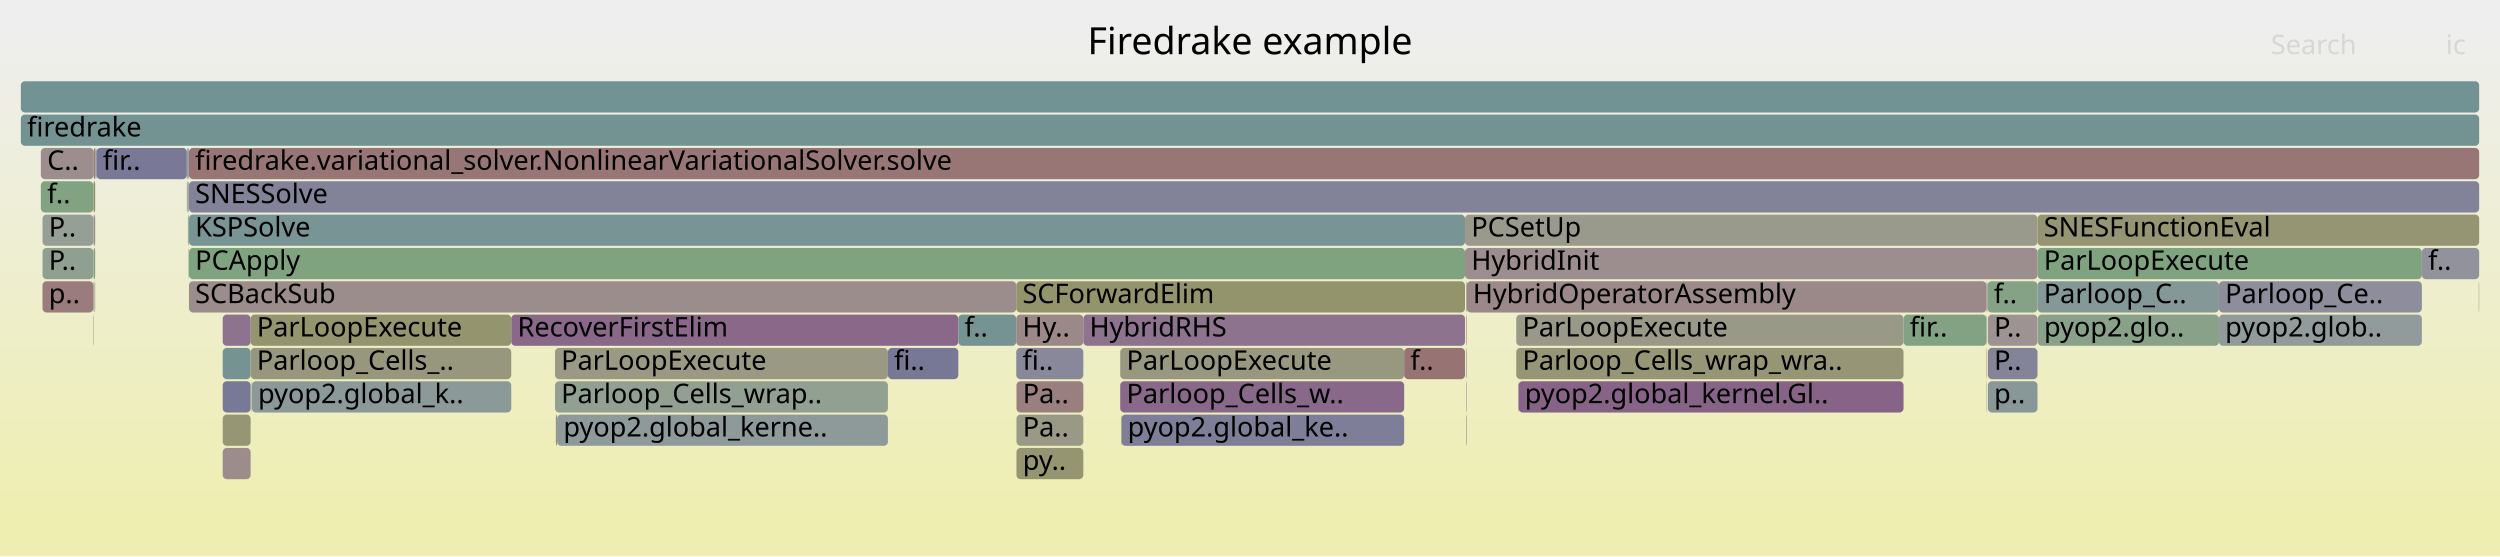
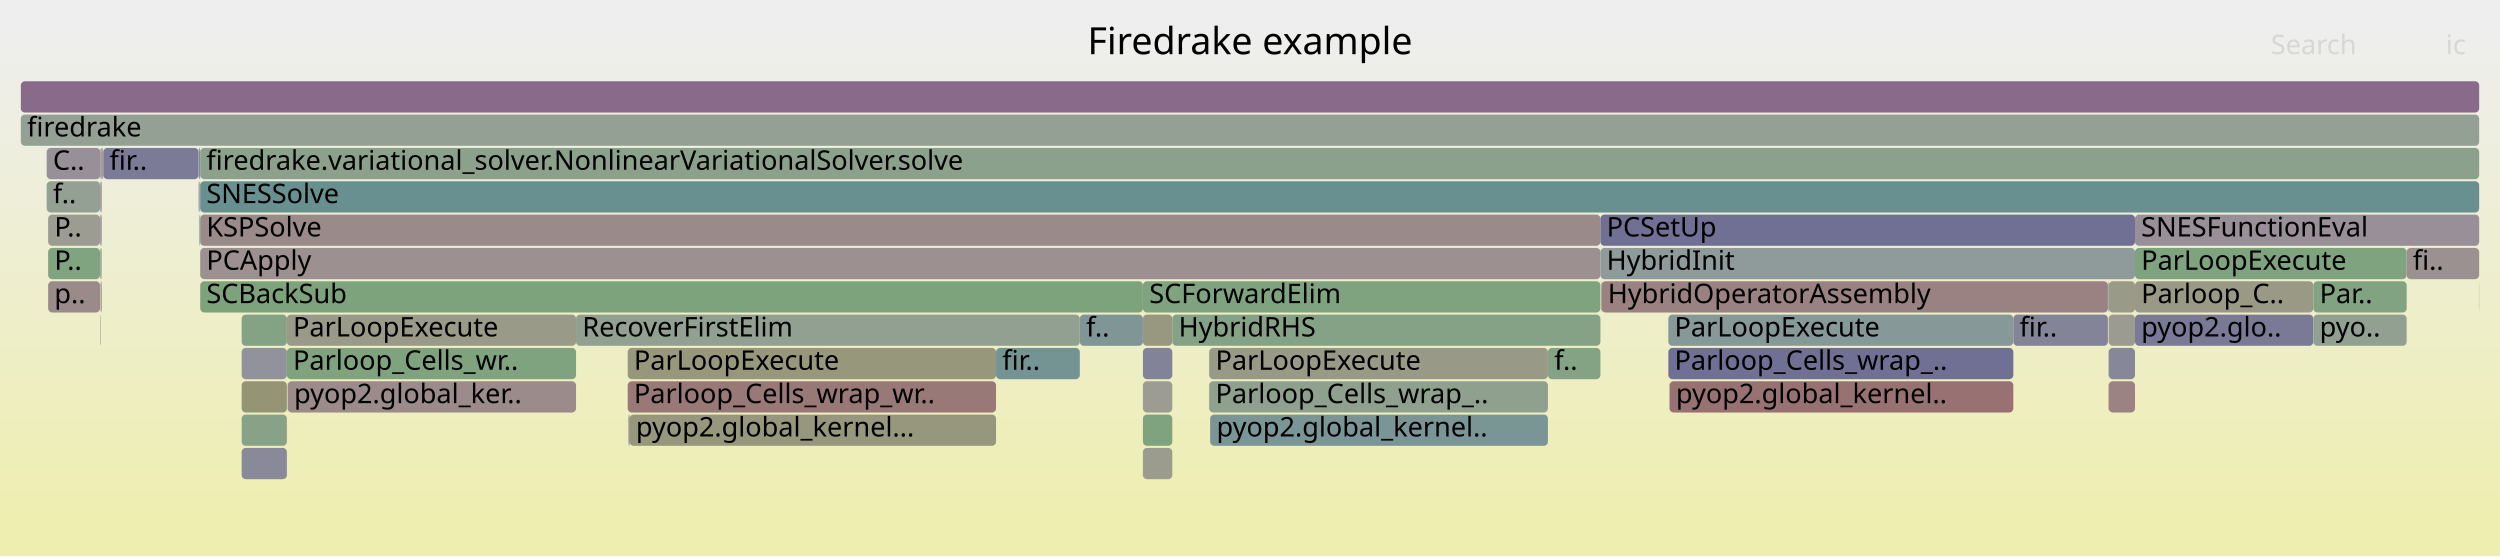
<svg xmlns="http://www.w3.org/2000/svg" version="1.1" width="1200" height="267" viewBox="0 0 1200 267">
  <defs>
    <linearGradient id="background" y1="0" y2="1" x1="0" x2="0">
      <stop stop-color="#eeeeee" offset="5%" />
      <stop stop-color="#eeeeb0" offset="95%" />
    </linearGradient>
  </defs>
  <style type="text/css">
	text { font-family:Verdana; font-size:13px; fill:rgb(0,0,0); }
	#search, #ignorecase { opacity:0.1; cursor:pointer; }
	#search:hover, #search.show, #ignorecase:hover, #ignorecase.show { opacity:1; }
	#subtitle { text-anchor:middle; font-color:rgb(160,160,160); }
	#title { text-anchor:middle; font-size:18px}
	#unzoom { cursor:pointer; }
	#frames &gt; *:hover { stroke:black; stroke-width:0.5; cursor:pointer; }
	.hide { display:none; }
	.parent { opacity:0.5; }
</style>
  <rect x="0.0" y="0" width="1200.0" height="267.0" fill="url(#background)" />
  <text id="title" x="600.00" y="26">Firedrake example</text>
  <text id="details" x="10.00" y="249"> </text>
  <text id="unzoom" x="10.00" y="26" class="hide">Reset Zoom</text>
  <text id="search" x="1090.00" y="26">Search</text>
  <text id="ignorecase" x="1174.00" y="26">ic</text>
  <text id="matched" x="1090.00" y="249"> </text>
  <g id="frames">
    <g>
-       <rect x="728.7" y="183" width="0.2" height="15.0" fill="rgb(145.981,159.957,145.981)" rx="2" ry="2" />
-       <text x="731.66" y="193.5" />
-     </g>
-     <g>
-       <rect x="487.9" y="183" width="32.1" height="15.0" fill="rgb(153.981,127.185,127.185)" rx="2" ry="2" />
-       <text x="490.91" y="193.5">Pa..</text>
-     </g>
-     <g>
-       <rect x="90.5" y="87" width="0.2" height="15.0" fill="rgb(153.725,125.227,125.227)" rx="2" ry="2" />
-       <text x="93.51" y="97.5" />
-     </g>
-     <g>
-       <rect x="90.7" y="87" width="1099.3" height="15.0" fill="rgb(129.586,129.586,152.5)" rx="2" ry="2" />
-       <text x="93.67" y="97.5">SNESSolve</text>
-     </g>
-     <g>
-       <rect x="20.4" y="119" width="24.4" height="15.0" fill="rgb(144.477,160.201,144.477)" rx="2" ry="2" />
-       <text x="23.40" y="129.5">P..</text>
-     </g>
-     <g>
-       <rect x="537.7" y="167" width="136.3" height="15.0" fill="rgb(151.957,151.957,128.715)" rx="2" ry="2" />
-       <text x="540.72" y="177.5">ParLoopExecute</text>
-     </g>
-     <g>
-       <rect x="89.9" y="87" width="0.3" height="15.0" fill="rgb(156.223,144.378,144.378)" rx="2" ry="2" />
-       <text x="92.89" y="97.5" />
-     </g>
-     <g>
-       <rect x="537.7" y="183" width="136.3" height="15.0" fill="rgb(137.495,105.456,137.495)" rx="2" ry="2" />
-       <text x="540.72" y="193.5">Parloop_Cells_w..</text>
-     </g>
-     <g>
-       <rect x="266.4" y="167" width="159.8" height="15.0" fill="rgb(152.571,152.571,131.69)" rx="2" ry="2" />
-       <text x="269.36" y="177.5">ParLoopExecute</text>
-     </g>
-     <g>
-       <rect x="89.7" y="87" width="0.2" height="15.0" fill="rgb(118.149,147.668,147.668)" rx="2" ry="2" />
-       <text x="92.71" y="97.5" />
-     </g>
-     <g>
-       <rect x="703.8" y="199" width="0.2" height="15.0" fill="rgb(133.969,96.421,133.969)" rx="2" ry="2" />
-       <text x="706.83" y="209.5" />
-     </g>
-     <g>
-       <rect x="44.8" y="135" width="0.2" height="15.0" fill="rgb(118.97,118.97,150.446)" rx="2" ry="2" />
-       <text x="47.84" y="145.5" />
-     </g>
-     <g>
-       <rect x="44.8" y="103" width="0.2" height="15.0" fill="rgb(130.826,150.955,150.955)" rx="2" ry="2" />
-       <text x="47.84" y="113.5" />
-     </g>
-     <g>
-       <rect x="954.2" y="151" width="23.8" height="15.0" fill="rgb(156.589,147.18,147.18)" rx="2" ry="2" />
-       <text x="957.16" y="161.5">P..</text>
-     </g>
-     <g>
-       <rect x="90.2" y="87" width="0.3" height="15.0" fill="rgb(143.329,154.197,154.197)" rx="2" ry="2" />
-       <text x="93.22" y="97.5" />
-     </g>
-     <g>
-       <rect x="245.4" y="151" width="214.6" height="15.0" fill="rgb(137.065,104.353,137.065)" rx="2" ry="2" />
-       <text x="248.40" y="161.5">RecoverFirstElim</text>
-     </g>
-     <g>
-       <rect x="703.8" y="183" width="0.2" height="15.0" fill="rgb(116.754,116.754,150.017)" rx="2" ry="2" />
-       <text x="706.83" y="193.5" />
-     </g>
-     <g>
-       <rect x="44.8" y="87" width="0.2" height="15.0" fill="rgb(152.481,115.69,115.69)" rx="2" ry="2" />
-       <text x="47.84" y="97.5" />
-     </g>
-     <g>
-       <rect x="106.9" y="199" width="13.4" height="15.0" fill="rgb(149.578,149.578,117.186)" rx="2" ry="2" />
-       <text x="109.93" y="209.5" />
-     </g>
-     <g>
-       <rect x="953.8" y="135" width="0.2" height="15.0" fill="rgb(155.718,140.502,140.502)" rx="2" ry="2" />
-       <text x="956.76" y="145.5" />
-     </g>
-     <g>
-       <rect x="520.0" y="151" width="183.2" height="15.0" fill="rgb(141.349,115.332,141.349)" rx="2" ry="2" />
-       <text x="522.98" y="161.5">HybridRHS</text>
-     </g>
-     <g>
-       <rect x="46.0" y="71" width="0.3" height="15.0" fill="rgb(126.385,126.385,151.881)" rx="2" ry="2" />
-       <text x="48.97" y="81.5" />
-     </g>
-     <g>
-       <rect x="90.7" y="135" width="397.1" height="15.0" fill="rgb(155.804,141.168,141.168)" rx="2" ry="2" />
-       <text x="93.67" y="145.5">SCBackSub</text>
-     </g>
-     <g>
-       <rect x="106.9" y="183" width="13.4" height="15.0" fill="rgb(120.462,120.462,150.735)" rx="2" ry="2" />
-       <text x="109.93" y="193.5" />
-     </g>
-     <g>
-       <rect x="703.2" y="103" width="274.8" height="15.0" fill="rgb(154.285,154.285,139.996)" rx="2" ry="2" />
-       <text x="706.23" y="113.5">PCSetUp</text>
-     </g>
-     <g>
-       <rect x="90.5" y="119" width="0.2" height="15.0" fill="rgb(127.821,162.913,127.821)" rx="2" ry="2" />
-       <text x="93.51" y="129.5" />
-     </g>
-     <g>
-       <rect x="45.3" y="135" width="0.2" height="15.0" fill="rgb(148.318,148.318,111.081)" rx="2" ry="2" />
-       <text x="48.34" y="145.5" />
-     </g>
-     <g>
-       <rect x="90.5" y="71" width="0.2" height="15.0" fill="rgb(125.446,125.446,151.699)" rx="2" ry="2" />
-       <text x="93.51" y="81.5" />
-     </g>
-     <g>
-       <rect x="90.7" y="71" width="1099.3" height="15.0" fill="rgb(152.742,117.686,117.686)" rx="2" ry="2" />
-       <text x="93.67" y="81.5">firedrake.variational_solver.NonlinearVariationalSolver.solve</text>
-     </g>
-     <g>
-       <rect x="10.0" y="39" width="1180.0" height="15.0" fill="rgb(114.196,146.643,146.643)" rx="2" ry="2" />
+       <rect x="96.1" y="71" width="1093.9" height="15.0" fill="rgb(138.752,161.133,138.752)" rx="2" ry="2" />
+       <text x="99.06" y="81.5">firedrake.variational_solver.NonlinearVariationalSolver.solve</text>
+     </g>
+     <g>
+       <rect x="116.0" y="151" width="21.7" height="15.0" fill="rgb(132.276,162.188,132.276)" rx="2" ry="2" />
+       <text x="119.05" y="161.5" />
+     </g>
+     <g>
+       <rect x="1012.2" y="151" width="12.6" height="15.0" fill="rgb(155.309,155.309,144.957)" rx="2" ry="2" />
+       <text x="1015.24" y="161.5" />
+     </g>
+     <g>
+       <rect x="302.2" y="199" width="175.9" height="15.0" fill="rgb(151.14,151.14,124.757)" rx="2" ry="2" />
+       <text x="305.24" y="209.5">pyop2.global_kernel...</text>
+     </g>
+     <g>
+       <rect x="743.0" y="167" width="25.2" height="15.0" fill="rgb(131.744,162.274,131.744)" rx="2" ry="2" />
+       <text x="746.04" y="177.5">f..</text>
+     </g>
+     <g>
+       <rect x="10.0" y="39" width="1180.0" height="15.0" fill="rgb(137.743,106.091,137.743)" rx="2" ry="2" />
      <text x="13.00" y="49.5" />
    </g>
    <g>
-       <rect x="953.6" y="183" width="0.2" height="15.0" fill="rgb(129.495,150.61,150.61)" rx="2" ry="2" />
-       <text x="956.61" y="193.5" />
-     </g>
-     <g>
-       <rect x="45.0" y="119" width="0.7" height="15.0" fill="rgb(132.784,162.105,132.784)" rx="2" ry="2" />
-       <text x="48.01" y="129.5" />
-     </g>
-     <g>
-       <rect x="20.4" y="135" width="24.4" height="15.0" fill="rgb(153.615,124.384,124.384)" rx="2" ry="2" />
-       <text x="23.40" y="145.5">p..</text>
-     </g>
-     <g>
-       <rect x="106.9" y="167" width="13.4" height="15.0" fill="rgb(117.276,147.442,147.442)" rx="2" ry="2" />
-       <text x="109.93" y="177.5" />
-     </g>
-     <g>
-       <rect x="1065.1" y="151" width="97.4" height="15.0" fill="rgb(145.207,154.683,154.683)" rx="2" ry="2" />
-       <text x="1068.07" y="161.5">pyop2.glob..</text>
-     </g>
-     <g>
-       <rect x="266.4" y="183" width="159.8" height="15.0" fill="rgb(145.171,160.088,145.171)" rx="2" ry="2" />
-       <text x="269.36" y="193.5">Parloop_Cells_wrap..</text>
-     </g>
-     <g>
-       <rect x="19.6" y="71" width="25.4" height="15.0" fill="rgb(155.946,142.253,142.253)" rx="2" ry="2" />
-       <text x="22.65" y="81.5">C..</text>
-     </g>
-     <g>
-       <rect x="954.2" y="183" width="23.8" height="15.0" fill="rgb(136.325,152.381,152.381)" rx="2" ry="2" />
-       <text x="957.16" y="193.5">p..</text>
-     </g>
-     <g>
-       <rect x="953.6" y="135" width="0.2" height="15.0" fill="rgb(155.9,155.9,147.823)" rx="2" ry="2" />
-       <text x="956.61" y="145.5" />
-     </g>
-     <g>
-       <rect x="120.7" y="183" width="0.2" height="15.0" fill="rgb(146.39,154.99,154.99)" rx="2" ry="2" />
-       <text x="123.69" y="193.5" />
-     </g>
-     <g>
-       <rect x="728.9" y="183" width="184.8" height="15.0" fill="rgb(135.199,99.573,135.199)" rx="2" ry="2" />
-       <text x="731.89" y="193.5">pyop2.global_kernel.Gl..</text>
-     </g>
-     <g>
-       <rect x="120.3" y="167" width="125.1" height="15.0" fill="rgb(151.15,151.15,124.803)" rx="2" ry="2" />
-       <text x="123.28" y="177.5">Parloop_Cells_..</text>
-     </g>
-     <g>
-       <rect x="90.7" y="119" width="612.5" height="15.0" fill="rgb(127.076,163.034,127.076)" rx="2" ry="2" />
-       <text x="93.67" y="129.5">PCApply</text>
-     </g>
-     <g>
-       <rect x="20.4" y="103" width="24.4" height="15.0" fill="rgb(149.637,159.361,149.637)" rx="2" ry="2" />
-       <text x="23.40" y="113.5">P..</text>
-     </g>
-     <g>
-       <rect x="674.0" y="167" width="29.2" height="15.0" fill="rgb(152.391,114.998,114.998)" rx="2" ry="2" />
-       <text x="676.97" y="177.5">f..</text>
-     </g>
-     <g>
-       <rect x="727.8" y="151" width="185.9" height="15.0" fill="rgb(153.491,153.491,136.147)" rx="2" ry="2" />
-       <text x="730.80" y="161.5">ParLoopExecute</text>
-     </g>
-     <g>
-       <rect x="703.7" y="151" width="0.1" height="15.0" fill="rgb(115.566,146.999,146.999)" rx="2" ry="2" />
-       <text x="706.71" y="161.5" />
-     </g>
-     <g>
-       <rect x="1189.8" y="135" width="0.2" height="15.0" fill="rgb(150.111,150.111,119.769)" rx="2" ry="2" />
-       <text x="1192.76" y="145.5" />
-     </g>
-     <g>
-       <rect x="45.5" y="135" width="0.2" height="15.0" fill="rgb(148.753,159.505,148.753)" rx="2" ry="2" />
-       <text x="48.48" y="145.5" />
-     </g>
-     <g>
-       <rect x="10.0" y="55" width="1180.0" height="15.0" fill="rgb(114.631,146.756,146.756)" rx="2" ry="2" />
+       <rect x="548.6" y="215" width="14.1" height="15.0" fill="rgb(154.791,154.791,142.447)" rx="2" ry="2" />
+       <text x="551.65" y="225.5" />
+     </g>
+     <g>
+       <rect x="801.4" y="183" width="165.0" height="15.0" fill="rgb(152.309,114.368,114.368)" rx="2" ry="2" />
+       <text x="804.44" y="193.5">pyop2.global_kernel..</text>
+     </g>
+     <g>
+       <rect x="580.4" y="183" width="162.6" height="15.0" fill="rgb(143.46,160.367,143.46)" rx="2" ry="2" />
+       <text x="583.45" y="193.5">Parloop_Cells_wrap_..</text>
+     </g>
+     <g>
+       <rect x="116.0" y="215" width="21.7" height="15.0" fill="rgb(136.867,136.867,153.91)" rx="2" ry="2" />
+       <text x="119.05" y="225.5" />
+     </g>
+     <g>
+       <rect x="548.6" y="167" width="14.1" height="15.0" fill="rgb(130.345,130.345,152.647)" rx="2" ry="2" />
+       <text x="551.65" y="177.5" />
+     </g>
+     <g>
+       <rect x="1189.9" y="135" width="0.1" height="15.0" fill="rgb(131.938,162.243,131.938)" rx="2" ry="2" />
+       <text x="1192.87" y="145.5" />
+     </g>
+     <g>
+       <rect x="1024.8" y="135" width="85.6" height="15.0" fill="rgb(153.034,153.034,133.935)" rx="2" ry="2" />
+       <text x="1027.77" y="145.5">Parloop_C..</text>
+     </g>
+     <g>
+       <rect x="49.1" y="71" width="0.5" height="15.0" fill="rgb(153.097,120.409,120.409)" rx="2" ry="2" />
+       <text x="52.05" y="81.5" />
+     </g>
+     <g>
+       <rect x="95.4" y="87" width="0.2" height="15.0" fill="rgb(156.593,147.213,147.213)" rx="2" ry="2" />
+       <text x="98.41" y="97.5" />
+     </g>
+     <g>
+       <rect x="1012.0" y="135" width="0.2" height="15.0" fill="rgb(113.037,146.343,146.343)" rx="2" ry="2" />
+       <text x="1015.05" y="145.5" />
+     </g>
+     <g>
+       <rect x="518.3" y="151" width="30.3" height="15.0" fill="rgb(127.615,150.122,150.122)" rx="2" ry="2" />
+       <text x="521.34" y="161.5">f..</text>
+     </g>
+     <g>
+       <rect x="95.6" y="87" width="0.3" height="15.0" fill="rgb(146.555,146.555,155.785)" rx="2" ry="2" />
+       <text x="98.63" y="97.5" />
+     </g>
+     <g>
+       <rect x="10.0" y="55" width="1180.0" height="15.0" fill="rgb(148.586,159.532,148.586)" rx="2" ry="2" />
      <text x="13.00" y="65.5">firedrake</text>
    </g>
    <g>
-       <rect x="978.0" y="119" width="184.5" height="15.0" fill="rgb(126.23,163.172,126.23)" rx="2" ry="2" />
-       <text x="981.01" y="129.5">ParLoopExecute</text>
-     </g>
-     <g>
-       <rect x="1162.5" y="119" width="27.5" height="15.0" fill="rgb(145.779,145.779,155.635)" rx="2" ry="2" />
-       <text x="1165.50" y="129.5">f..</text>
-     </g>
-     <g>
-       <rect x="106.9" y="215" width="13.4" height="15.0" fill="rgb(155.708,140.43,140.43)" rx="2" ry="2" />
-       <text x="109.93" y="225.5" />
-     </g>
-     <g>
-       <rect x="487.9" y="199" width="32.1" height="15.0" fill="rgb(153.08,153.08,134.156)" rx="2" ry="2" />
-       <text x="490.91" y="209.5">Pa..</text>
-     </g>
-     <g>
-       <rect x="954.2" y="167" width="23.8" height="15.0" fill="rgb(132.477,132.477,153.06)" rx="2" ry="2" />
-       <text x="957.16" y="177.5">P..</text>
-     </g>
-     <g>
-       <rect x="89.9" y="71" width="0.6" height="15.0" fill="rgb(129.13,129.13,152.412)" rx="2" ry="2" />
-       <text x="92.89" y="81.5" />
-     </g>
-     <g>
-       <rect x="487.8" y="135" width="215.4" height="15.0" fill="rgb(147.614,147.614,107.666)" rx="2" ry="2" />
-       <text x="490.79" y="145.5">SCForwardElim</text>
-     </g>
-     <g>
-       <rect x="90.5" y="103" width="0.2" height="15.0" fill="rgb(104.936,144.243,144.243)" rx="2" ry="2" />
-       <text x="93.51" y="113.5" />
-     </g>
-     <g>
-       <rect x="913.7" y="151" width="39.8" height="15.0" fill="rgb(131.344,162.339,131.344)" rx="2" ry="2" />
-       <text x="916.66" y="161.5">fir..</text>
-     </g>
-     <g>
-       <rect x="953.6" y="167" width="0.2" height="15.0" fill="rgb(152.308,114.362,114.362)" rx="2" ry="2" />
-       <text x="956.61" y="177.5" />
-     </g>
-     <g>
-       <rect x="120.3" y="151" width="125.1" height="15.0" fill="rgb(148.058,148.058,109.822)" rx="2" ry="2" />
-       <text x="123.28" y="161.5">ParLoopExecute</text>
-     </g>
-     <g>
-       <rect x="46.3" y="71" width="43.4" height="15.0" fill="rgb(120.53,120.53,150.748)" rx="2" ry="2" />
-       <text x="49.35" y="81.5">fir..</text>
-     </g>
-     <g>
-       <rect x="978.0" y="103" width="212.0" height="15.0" fill="rgb(149.294,149.294,115.81)" rx="2" ry="2" />
-       <text x="981.01" y="113.5">SNESFunctionEval</text>
-     </g>
-     <g>
-       <rect x="460.0" y="151" width="27.8" height="15.0" fill="rgb(117.037,147.38,147.38)" rx="2" ry="2" />
-       <text x="462.96" y="161.5">f..</text>
-     </g>
-     <g>
-       <rect x="1065.1" y="135" width="97.4" height="15.0" fill="rgb(141.001,141.001,154.71)" rx="2" ry="2" />
-       <text x="1068.07" y="145.5">Parloop_Ce..</text>
-     </g>
-     <g>
-       <rect x="45.0" y="103" width="0.7" height="15.0" fill="rgb(155.836,141.413,141.413)" rx="2" ry="2" />
-       <text x="48.01" y="113.5" />
-     </g>
-     <g>
-       <rect x="44.8" y="151" width="0.2" height="15.0" fill="rgb(154.039,127.635,127.635)" rx="2" ry="2" />
-       <text x="47.84" y="161.5" />
-     </g>
-     <g>
-       <rect x="120.9" y="183" width="124.5" height="15.0" fill="rgb(139.485,153.2,153.2)" rx="2" ry="2" />
-       <text x="123.86" y="193.5">pyop2.global_k..</text>
-     </g>
-     <g>
-       <rect x="45.0" y="71" width="0.7" height="15.0" fill="rgb(153.79,125.724,125.724)" rx="2" ry="2" />
-       <text x="48.01" y="81.5" />
-     </g>
-     <g>
-       <rect x="538.3" y="199" width="135.7" height="15.0" fill="rgb(125.63,125.63,151.735)" rx="2" ry="2" />
-       <text x="541.26" y="209.5">pyop2.global_ke..</text>
-     </g>
-     <g>
-       <rect x="703.8" y="167" width="0.2" height="15.0" fill="rgb(155.536,139.107,139.107)" rx="2" ry="2" />
-       <text x="706.83" y="177.5" />
-     </g>
-     <g>
-       <rect x="703.8" y="151" width="0.2" height="15.0" fill="rgb(152.682,117.23,117.23)" rx="2" ry="2" />
-       <text x="706.83" y="161.5" />
-     </g>
-     <g>
-       <rect x="978.1" y="151" width="87.0" height="15.0" fill="rgb(136.916,161.432,136.916)" rx="2" ry="2" />
-       <text x="981.13" y="161.5">pyop2.glo..</text>
-     </g>
-     <g>
-       <rect x="703.7" y="135" width="0.3" height="15.0" fill="rgb(130.507,162.476,130.507)" rx="2" ry="2" />
-       <text x="706.71" y="145.5" />
-     </g>
-     <g>
-       <rect x="44.8" y="119" width="0.2" height="15.0" fill="rgb(150.881,150.881,123.499)" rx="2" ry="2" />
-       <text x="47.84" y="129.5" />
-     </g>
-     <g>
-       <rect x="487.8" y="151" width="32.2" height="15.0" fill="rgb(155.12,135.923,135.923)" rx="2" ry="2" />
-       <text x="490.79" y="161.5">Hy..</text>
-     </g>
-     <g>
-       <rect x="538.1" y="199" width="0.2" height="15.0" fill="rgb(149.81,149.81,118.31)" rx="2" ry="2" />
-       <text x="541.10" y="209.5" />
-     </g>
-     <g>
-       <rect x="90.2" y="103" width="0.3" height="15.0" fill="rgb(137.042,161.412,137.042)" rx="2" ry="2" />
-       <text x="93.22" y="113.5" />
-     </g>
-     <g>
-       <rect x="89.7" y="71" width="0.2" height="15.0" fill="rgb(154.198,154.198,139.574)" rx="2" ry="2" />
-       <text x="92.71" y="81.5" />
-     </g>
-     <g>
-       <rect x="953.5" y="135" width="0.1" height="15.0" fill="rgb(114.648,146.761,146.761)" rx="2" ry="2" />
-       <text x="956.45" y="145.5" />
-     </g>
-     <g>
-       <rect x="45.7" y="71" width="0.3" height="15.0" fill="rgb(150.411,150.411,121.221)" rx="2" ry="2" />
-       <text x="48.71" y="81.5" />
-     </g>
-     <g>
-       <rect x="954.0" y="135" width="24.0" height="15.0" fill="rgb(133.624,161.968,133.624)" rx="2" ry="2" />
-       <text x="957.01" y="145.5">f..</text>
-     </g>
-     <g>
-       <rect x="19.6" y="87" width="25.2" height="15.0" fill="rgb(130.139,162.535,130.139)" rx="2" ry="2" />
-       <text x="22.65" y="97.5">f..</text>
-     </g>
-     <g>
-       <rect x="727.8" y="167" width="185.9" height="15.0" fill="rgb(149.756,149.756,118.047)" rx="2" ry="2" />
-       <text x="730.80" y="177.5">Parloop_Cells_wrap_wra..</text>
-     </g>
-     <g>
-       <rect x="704.0" y="135" width="249.5" height="15.0" fill="rgb(155.271,137.08,137.08)" rx="2" ry="2" />
-       <text x="706.96" y="145.5">HybridOperatorAssembly</text>
-     </g>
-     <g>
-       <rect x="45.0" y="87" width="0.7" height="15.0" fill="rgb(148.37,148.37,111.333)" rx="2" ry="2" />
-       <text x="48.01" y="97.5" />
-     </g>
-     <g>
-       <rect x="703.2" y="119" width="274.8" height="15.0" fill="rgb(155.934,142.163,142.163)" rx="2" ry="2" />
-       <text x="706.23" y="129.5">HybridInit</text>
-     </g>
-     <g>
-       <rect x="978.0" y="135" width="87.1" height="15.0" fill="rgb(133.335,151.605,151.605)" rx="2" ry="2" />
-       <text x="981.01" y="145.5">Parloop_C..</text>
-     </g>
-     <g>
-       <rect x="953.6" y="151" width="0.2" height="15.0" fill="rgb(128.639,150.388,150.388)" rx="2" ry="2" />
-       <text x="956.61" y="161.5" />
-     </g>
-     <g>
-       <rect x="426.2" y="167" width="33.8" height="15.0" fill="rgb(119.124,119.124,150.476)" rx="2" ry="2" />
-       <text x="429.15" y="177.5">fi..</text>
-     </g>
-     <g>
-       <rect x="266.8" y="199" width="0.6" height="15.0" fill="rgb(155.711,140.453,140.453)" rx="2" ry="2" />
-       <text x="269.84" y="209.5" />
-     </g>
-     <g>
-       <rect x="703.7" y="167" width="0.1" height="15.0" fill="rgb(109.432,109.432,148.6)" rx="2" ry="2" />
-       <text x="706.71" y="177.5" />
-     </g>
-     <g>
-       <rect x="106.9" y="151" width="13.4" height="15.0" fill="rgb(141.091,114.671,141.091)" rx="2" ry="2" />
-       <text x="109.93" y="161.5" />
-     </g>
-     <g>
-       <rect x="487.9" y="215" width="32.1" height="15.0" fill="rgb(148.775,148.775,113.295)" rx="2" ry="2" />
-       <text x="490.91" y="225.5">py..</text>
-     </g>
-     <g>
-       <rect x="90.7" y="103" width="612.5" height="15.0" fill="rgb(119.782,148.092,148.092)" rx="2" ry="2" />
-       <text x="93.67" y="113.5">KSPSolve</text>
-     </g>
-     <g>
-       <rect x="487.8" y="167" width="32.2" height="15.0" fill="rgb(135.573,135.573,153.659)" rx="2" ry="2" />
-       <text x="490.79" y="177.5">fi..</text>
-     </g>
-     <g>
-       <rect x="267.4" y="199" width="158.8" height="15.0" fill="rgb(142.313,153.933,153.933)" rx="2" ry="2" />
-       <text x="270.43" y="209.5">pyop2.global_kerne..</text>
+       <rect x="48.2" y="71" width="0.6" height="15.0" fill="rgb(128.762,128.762,152.341)" rx="2" ry="2" />
+       <text x="51.18" y="81.5" />
+     </g>
+     <g>
+       <rect x="48.2" y="119" width="0.6" height="15.0" fill="rgb(146.088,154.912,154.912)" rx="2" ry="2" />
+       <text x="51.18" y="129.5" />
+     </g>
+     <g>
+       <rect x="116.0" y="183" width="21.7" height="15.0" fill="rgb(149.475,149.475,116.684)" rx="2" ry="2" />
+       <text x="119.05" y="193.5" />
+     </g>
+     <g>
+       <rect x="96.1" y="119" width="672.1" height="15.0" fill="rgb(156.113,143.536,143.536)" rx="2" ry="2" />
+       <text x="99.06" y="129.5">PCApply</text>
+     </g>
+     <g>
+       <rect x="49.6" y="71" width="45.7" height="15.0" fill="rgb(123.067,123.067,151.239)" rx="2" ry="2" />
+       <text x="52.56" y="81.5">fir..</text>
+     </g>
+     <g>
+       <rect x="548.6" y="183" width="14.1" height="15.0" fill="rgb(155.645,155.645,146.586)" rx="2" ry="2" />
+       <text x="551.65" y="193.5" />
+     </g>
+     <g>
+       <rect x="966.4" y="151" width="45.4" height="15.0" fill="rgb(131.694,131.694,152.908)" rx="2" ry="2" />
+       <text x="969.37" y="161.5">fir..</text>
+     </g>
+     <g>
+       <rect x="23.1" y="103" width="24.9" height="15.0" fill="rgb(155.653,155.653,146.626)" rx="2" ry="2" />
+       <text x="26.09" y="113.5">P..</text>
+     </g>
+     <g>
+       <rect x="96.1" y="103" width="672.1" height="15.0" fill="rgb(155.357,137.736,137.736)" rx="2" ry="2" />
+       <text x="99.06" y="113.5">KSPSolve</text>
+     </g>
+     <g>
+       <rect x="548.6" y="135" width="219.6" height="15.0" fill="rgb(125.982,163.212,125.982)" rx="2" ry="2" />
+       <text x="551.65" y="145.5">SCForwardElim</text>
+     </g>
+     <g>
+       <rect x="1012.2" y="135" width="12.6" height="15.0" fill="rgb(153.754,153.754,137.421)" rx="2" ry="2" />
+       <text x="1015.24" y="145.5" />
+     </g>
+     <g>
+       <rect x="1011.9" y="151" width="0.1" height="15.0" fill="rgb(152.298,152.298,130.367)" rx="2" ry="2" />
+       <text x="1014.93" y="161.5" />
+     </g>
+     <g>
+       <rect x="301.3" y="183" width="176.8" height="15.0" fill="rgb(153.009,119.739,119.739)" rx="2" ry="2" />
+       <text x="304.27" y="193.5">Parloop_Cells_wrap_wr..</text>
+     </g>
+     <g>
+       <rect x="116.0" y="167" width="21.7" height="15.0" fill="rgb(146.425,146.425,155.76)" rx="2" ry="2" />
+       <text x="119.05" y="177.5" />
+     </g>
+     <g>
+       <rect x="48.8" y="71" width="0.3" height="15.0" fill="rgb(156.391,145.667,145.667)" rx="2" ry="2" />
+       <text x="51.80" y="81.5" />
+     </g>
+     <g>
+       <rect x="23.1" y="135" width="24.9" height="15.0" fill="rgb(155.348,137.666,137.666)" rx="2" ry="2" />
+       <text x="26.09" y="145.5">p..</text>
+     </g>
+     <g>
+       <rect x="580.9" y="199" width="162.1" height="15.0" fill="rgb(122.108,148.695,148.695)" rx="2" ry="2" />
+       <text x="583.93" y="209.5">pyop2.global_kernel..</text>
+     </g>
+     <g>
+       <rect x="1012.2" y="183" width="12.6" height="15.0" fill="rgb(154.526,131.363,131.363)" rx="2" ry="2" />
+       <text x="1015.24" y="193.5" />
+     </g>
+     <g>
+       <rect x="95.4" y="71" width="0.5" height="15.0" fill="rgb(110.359,110.359,148.779)" rx="2" ry="2" />
+       <text x="98.41" y="81.5" />
+     </g>
+     <g>
+       <rect x="95.9" y="87" width="0.2" height="15.0" fill="rgb(150.575,150.575,122.019)" rx="2" ry="2" />
+       <text x="98.86" y="97.5" />
+     </g>
+     <g>
+       <rect x="801.3" y="183" width="0.1" height="15.0" fill="rgb(132.067,162.222,132.067)" rx="2" ry="2" />
+       <text x="804.30" y="193.5" />
+     </g>
+     <g>
+       <rect x="137.7" y="167" width="138.8" height="15.0" fill="rgb(127.168,163.019,127.168)" rx="2" ry="2" />
+       <text x="140.66" y="177.5">Parloop_Cells_wr..</text>
+     </g>
+     <g>
+       <rect x="548.6" y="199" width="14.1" height="15.0" fill="rgb(126.515,163.125,126.515)" rx="2" ry="2" />
+       <text x="551.65" y="209.5" />
+     </g>
+     <g>
+       <rect x="580.4" y="167" width="162.6" height="15.0" fill="rgb(153.309,153.309,135.269)" rx="2" ry="2" />
+       <text x="583.45" y="177.5">ParLoopExecute</text>
+     </g>
+     <g>
+       <rect x="301.3" y="167" width="176.8" height="15.0" fill="rgb(150.823,150.823,123.22)" rx="2" ry="2" />
+       <text x="304.27" y="177.5">ParLoopExecute</text>
+     </g>
+     <g>
+       <rect x="96.1" y="135" width="452.5" height="15.0" fill="rgb(124.755,163.412,124.755)" rx="2" ry="2" />
+       <text x="99.06" y="145.5">SCBackSub</text>
+     </g>
+     <g>
+       <rect x="48.0" y="87" width="0.2" height="15.0" fill="rgb(147.523,159.706,147.523)" rx="2" ry="2" />
+       <text x="51.04" y="97.5" />
+     </g>
+     <g>
+       <rect x="48.0" y="151" width="0.2" height="15.0" fill="rgb(111.994,146.073,146.073)" rx="2" ry="2" />
+       <text x="51.04" y="161.5" />
+     </g>
+     <g>
+       <rect x="95.9" y="103" width="0.2" height="15.0" fill="rgb(128.237,162.845,128.237)" rx="2" ry="2" />
+       <text x="98.86" y="113.5" />
+     </g>
+     <g>
+       <rect x="48.0" y="103" width="0.2" height="15.0" fill="rgb(138.089,106.977,138.089)" rx="2" ry="2" />
+       <text x="51.04" y="113.5" />
+     </g>
+     <g>
+       <rect x="22.4" y="71" width="25.8" height="15.0" fill="rgb(152.472,143.836,152.472)" rx="2" ry="2" />
+       <text x="25.41" y="81.5">C..</text>
+     </g>
+     <g>
+       <rect x="95.9" y="71" width="0.2" height="15.0" fill="rgb(131.233,151.06,151.06)" rx="2" ry="2" />
+       <text x="98.86" y="81.5" />
+     </g>
+     <g>
+       <rect x="1024.8" y="151" width="85.6" height="15.0" fill="rgb(122.222,122.222,151.075)" rx="2" ry="2" />
+       <text x="1027.77" y="161.5">pyop2.glo..</text>
+     </g>
+     <g>
+       <rect x="48.0" y="135" width="0.2" height="15.0" fill="rgb(143.067,160.431,143.067)" rx="2" ry="2" />
+       <text x="51.04" y="145.5" />
+     </g>
+     <g>
+       <rect x="768.7" y="135" width="243.1" height="15.0" fill="rgb(154.408,130.459,130.459)" rx="2" ry="2" />
+       <text x="771.73" y="145.5">HybridOperatorAssembly</text>
+     </g>
+     <g>
+       <rect x="1011.9" y="135" width="0.1" height="15.0" fill="rgb(107.627,144.94,144.94)" rx="2" ry="2" />
+       <text x="1014.93" y="145.5" />
+     </g>
+     <g>
+       <rect x="301.7" y="199" width="0.5" height="15.0" fill="rgb(138.956,109.2,138.956)" rx="2" ry="2" />
+       <text x="304.71" y="209.5" />
+     </g>
+     <g>
+       <rect x="48.2" y="103" width="0.6" height="15.0" fill="rgb(141.805,141.805,154.866)" rx="2" ry="2" />
+       <text x="51.18" y="113.5" />
+     </g>
+     <g>
+       <rect x="478.1" y="167" width="40.2" height="15.0" fill="rgb(115.673,147.026,147.026)" rx="2" ry="2" />
+       <text x="481.12" y="177.5">fir..</text>
+     </g>
+     <g>
+       <rect x="48.4" y="135" width="0.1" height="15.0" fill="rgb(130.974,130.974,152.769)" rx="2" ry="2" />
+       <text x="51.42" y="145.5" />
+     </g>
+     <g>
+       <rect x="1024.8" y="103" width="165.2" height="15.0" fill="rgb(152.14,142.983,152.14)" rx="2" ry="2" />
+       <text x="1027.77" y="113.5">SNESFunctionEval</text>
+     </g>
+     <g>
+       <rect x="96.1" y="87" width="1093.9" height="15.0" fill="rgb(104.332,144.086,144.086)" rx="2" ry="2" />
+       <text x="99.06" y="97.5">SNESSolve</text>
+     </g>
+     <g>
+       <rect x="22.4" y="87" width="25.6" height="15.0" fill="rgb(147.539,159.703,147.539)" rx="2" ry="2" />
+       <text x="25.41" y="97.5">f..</text>
+     </g>
+     <g>
+       <rect x="1011.9" y="183" width="0.1" height="15.0" fill="rgb(153.895,126.526,126.526)" rx="2" ry="2" />
+       <text x="1014.93" y="193.5" />
+     </g>
+     <g>
+       <rect x="768.5" y="135" width="0.2" height="15.0" fill="rgb(148.557,148.557,112.24)" rx="2" ry="2" />
+       <text x="771.55" y="145.5" />
+     </g>
+     <g>
+       <rect x="23.1" y="119" width="24.9" height="15.0" fill="rgb(128.013,162.882,128.013)" rx="2" ry="2" />
+       <text x="26.09" y="129.5">P..</text>
+     </g>
+     <g>
+       <rect x="1012.2" y="167" width="12.6" height="15.0" fill="rgb(135.34,135.34,153.614)" rx="2" ry="2" />
+       <text x="1015.24" y="177.5" />
+     </g>
+     <g>
+       <rect x="1110.4" y="135" width="44.8" height="15.0" fill="rgb(128.605,162.785,128.605)" rx="2" ry="2" />
+       <text x="1113.42" y="145.5">Par..</text>
+     </g>
+     <g>
+       <rect x="116.0" y="199" width="21.7" height="15.0" fill="rgb(135.698,161.631,135.698)" rx="2" ry="2" />
+       <text x="119.05" y="209.5" />
+     </g>
+     <g>
+       <rect x="138.1" y="183" width="138.4" height="15.0" fill="rgb(155.461,138.533,138.533)" rx="2" ry="2" />
+       <text x="141.14" y="193.5">pyop2.global_ker..</text>
+     </g>
+     <g>
+       <rect x="137.7" y="151" width="138.8" height="15.0" fill="rgb(153.542,153.542,136.397)" rx="2" ry="2" />
+       <text x="140.66" y="161.5">ParLoopExecute</text>
+     </g>
+     <g>
+       <rect x="1011.8" y="135" width="0.1" height="15.0" fill="rgb(142.646,142.646,155.028)" rx="2" ry="2" />
+       <text x="1014.80" y="145.5" />
+     </g>
+     <g>
+       <rect x="800.8" y="167" width="165.6" height="15.0" fill="rgb(111.933,111.933,149.084)" rx="2" ry="2" />
+       <text x="803.76" y="177.5">Parloop_Cells_wrap_..</text>
+     </g>
+     <g>
+       <rect x="768.2" y="103" width="256.6" height="15.0" fill="rgb(112.397,112.397,149.174)" rx="2" ry="2" />
+       <text x="771.18" y="113.5">PCSetUp</text>
+     </g>
+     <g>
+       <rect x="768.2" y="119" width="256.6" height="15.0" fill="rgb(142.703,154.034,154.034)" rx="2" ry="2" />
+       <text x="771.18" y="129.5">HybridInit</text>
+     </g>
+     <g>
+       <rect x="1110.4" y="151" width="44.8" height="15.0" fill="rgb(145.404,160.051,145.404)" rx="2" ry="2" />
+       <text x="1113.42" y="161.5">pyo..</text>
+     </g>
+     <g>
+       <rect x="138.0" y="183" width="0.1" height="15.0" fill="rgb(136.374,161.52,136.374)" rx="2" ry="2" />
+       <text x="141.01" y="193.5" />
+     </g>
+     <g>
+       <rect x="580.8" y="199" width="0.1" height="15.0" fill="rgb(137.383,137.383,154.01)" rx="2" ry="2" />
+       <text x="583.78" y="209.5" />
+     </g>
+     <g>
+       <rect x="1155.2" y="119" width="34.8" height="15.0" fill="rgb(156.35,145.351,145.351)" rx="2" ry="2" />
+       <text x="1158.15" y="129.5">fi..</text>
+     </g>
+     <g>
+       <rect x="548.6" y="151" width="14.1" height="15.0" fill="rgb(151.733,151.733,127.63)" rx="2" ry="2" />
+       <text x="551.65" y="161.5" />
+     </g>
+     <g>
+       <rect x="48.2" y="87" width="0.6" height="15.0" fill="rgb(154.462,130.876,130.876)" rx="2" ry="2" />
+       <text x="51.18" y="97.5" />
+     </g>
+     <g>
+       <rect x="276.5" y="151" width="241.8" height="15.0" fill="rgb(144.515,160.195,144.515)" rx="2" ry="2" />
+       <text x="279.51" y="161.5">RecoverFirstElim</text>
+     </g>
+     <g>
+       <rect x="562.7" y="151" width="205.5" height="15.0" fill="rgb(133.792,161.941,133.792)" rx="2" ry="2" />
+       <text x="565.74" y="161.5">HybridRHS</text>
+     </g>
+     <g>
+       <rect x="95.3" y="87" width="0.1" height="15.0" fill="rgb(107.342,144.867,144.867)" rx="2" ry="2" />
+       <text x="98.28" y="97.5" />
+     </g>
+     <g>
+       <rect x="48.5" y="135" width="0.3" height="15.0" fill="rgb(153.614,124.373,124.373)" rx="2" ry="2" />
+       <text x="51.54" y="145.5" />
+     </g>
+     <g>
+       <rect x="1011.9" y="167" width="0.1" height="15.0" fill="rgb(150.028,150.028,119.368)" rx="2" ry="2" />
+       <text x="1014.93" y="177.5" />
+     </g>
+     <g>
+       <rect x="1024.8" y="119" width="130.4" height="15.0" fill="rgb(126.301,163.16,126.301)" rx="2" ry="2" />
+       <text x="1027.77" y="129.5">ParLoopExecute</text>
+     </g>
+     <g>
+       <rect x="95.6" y="103" width="0.3" height="15.0" fill="rgb(134.177,161.878,134.177)" rx="2" ry="2" />
+       <text x="98.63" y="113.5" />
+     </g>
+     <g>
+       <rect x="800.8" y="151" width="165.6" height="15.0" fill="rgb(133.525,151.655,151.655)" rx="2" ry="2" />
+       <text x="803.76" y="161.5">ParLoopExecute</text>
+     </g>
+     <g>
+       <rect x="48.0" y="119" width="0.2" height="15.0" fill="rgb(126.153,163.184,126.153)" rx="2" ry="2" />
+       <text x="51.04" y="129.5" />
+     </g>
+     <g>
+       <rect x="95.3" y="71" width="0.1" height="15.0" fill="rgb(156.629,147.492,147.492)" rx="2" ry="2" />
+       <text x="98.28" y="81.5" />
    </g>
  </g>
</svg>
